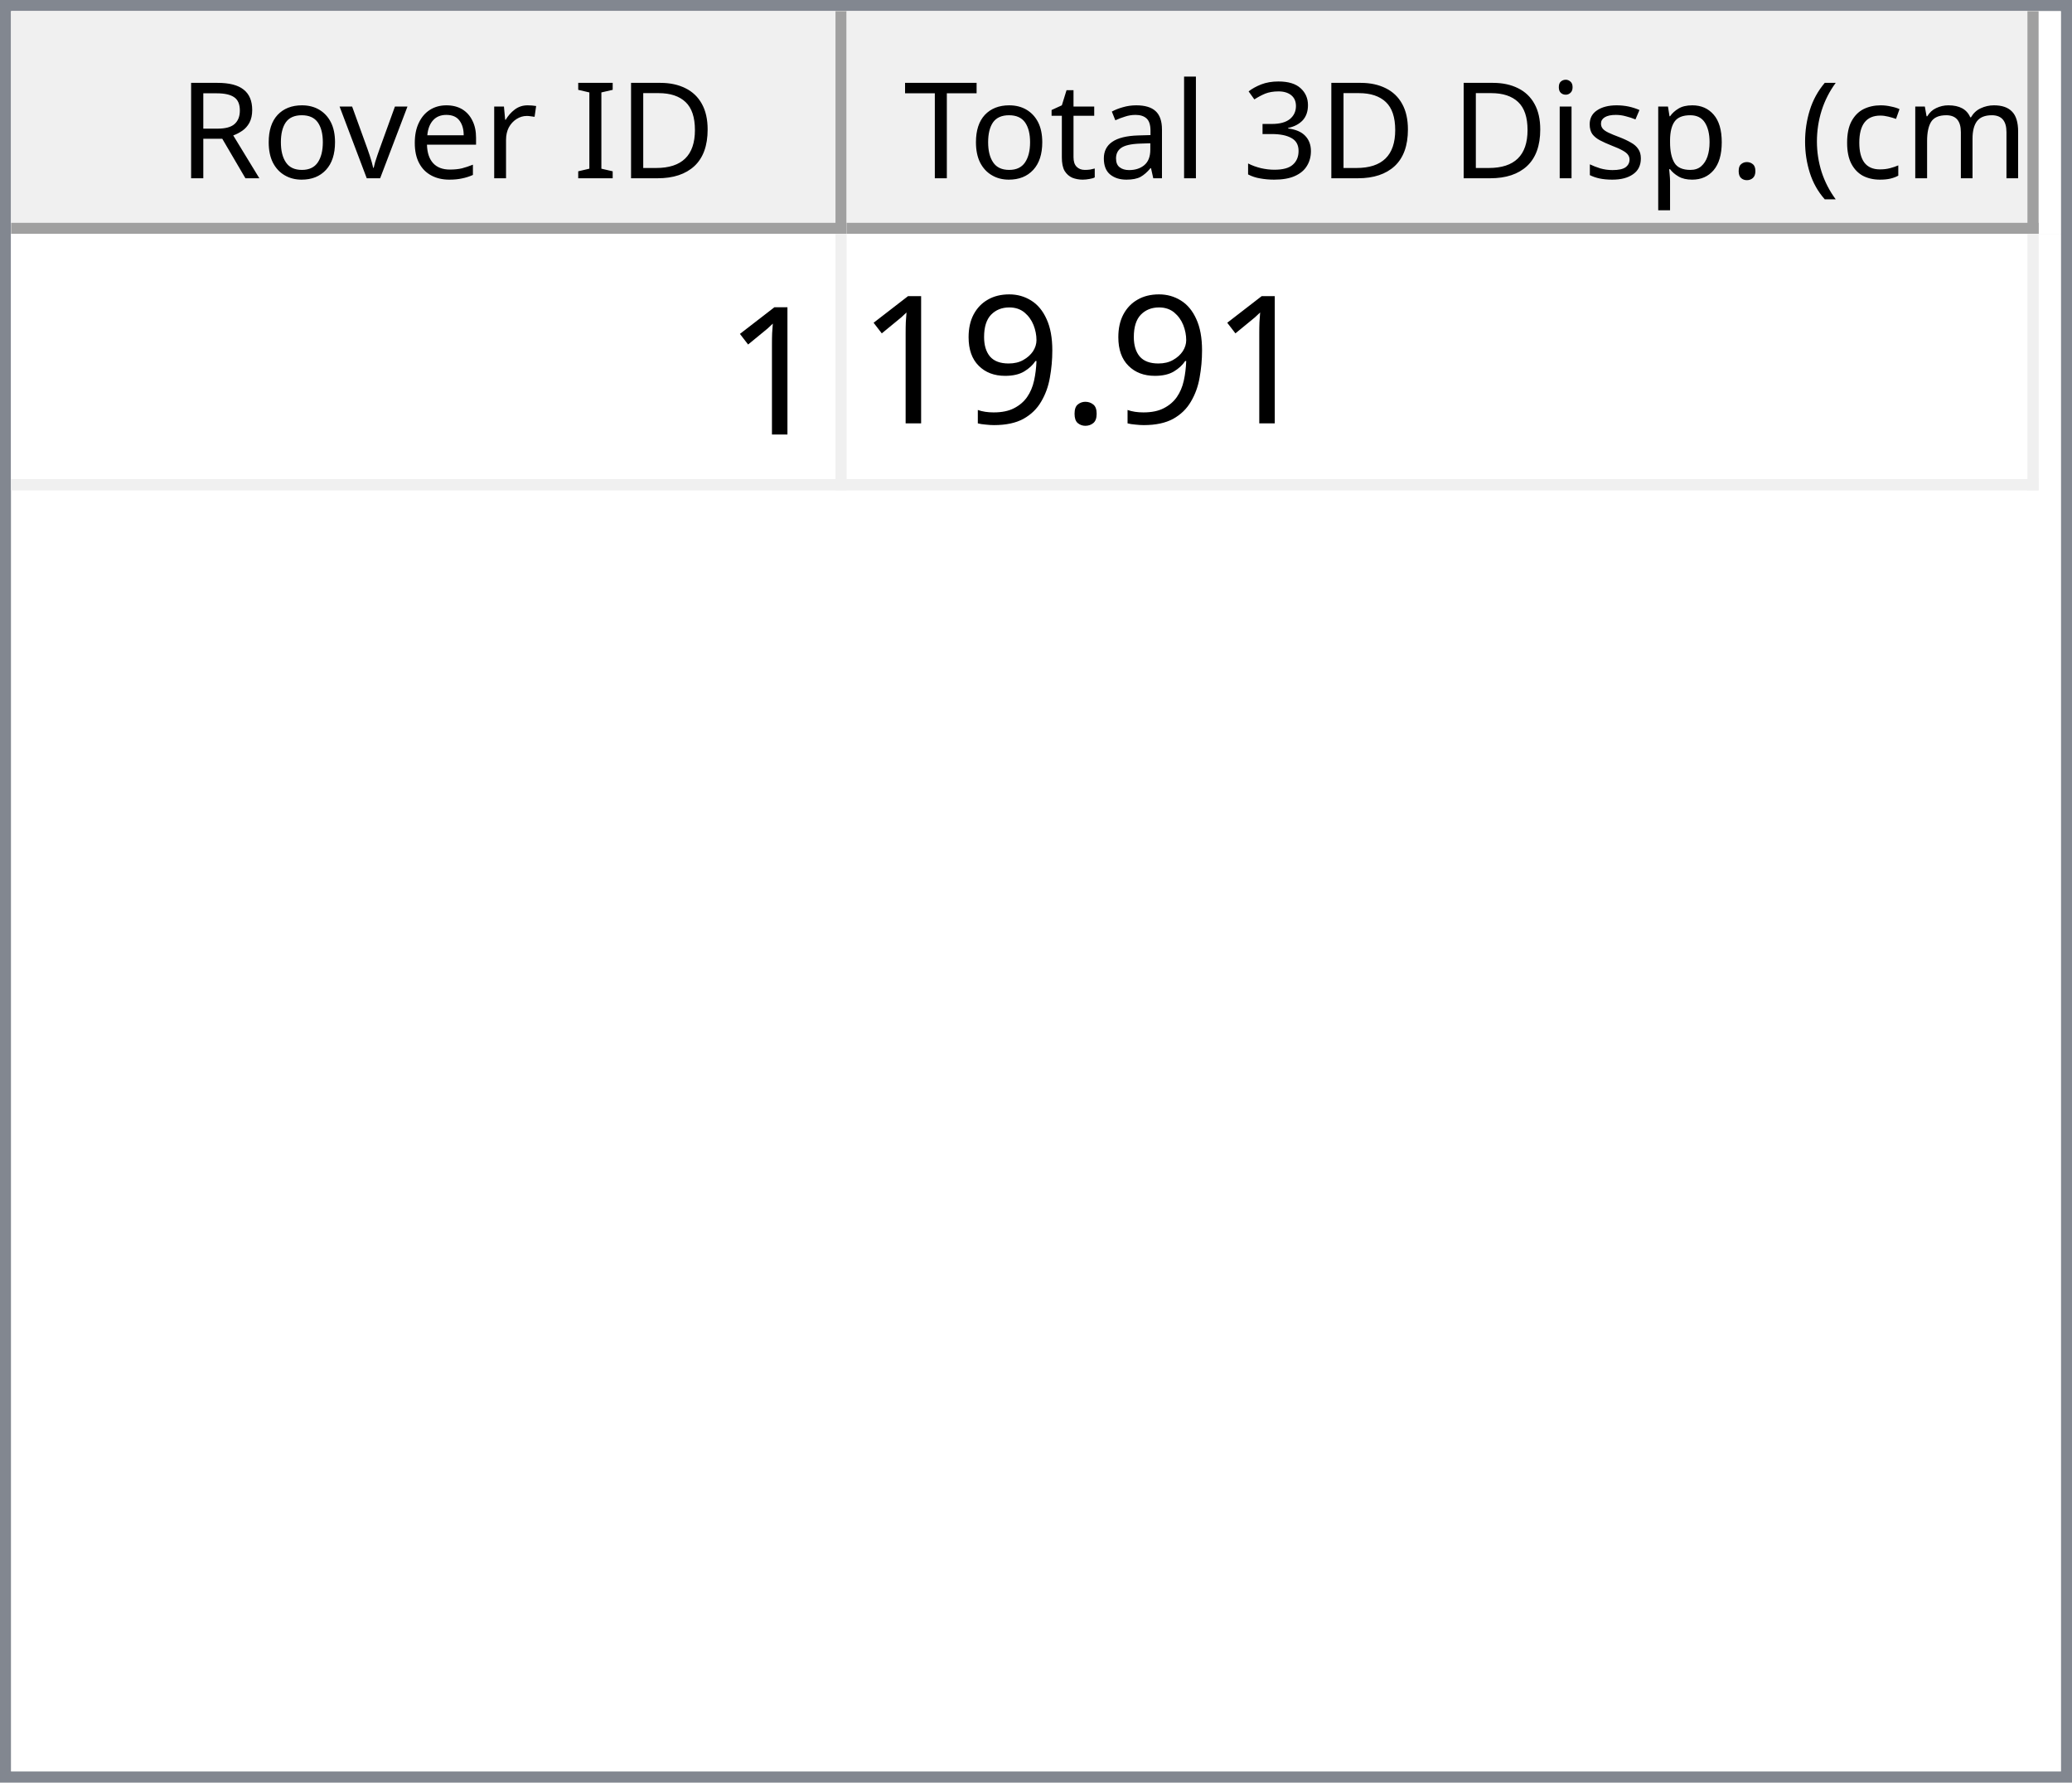
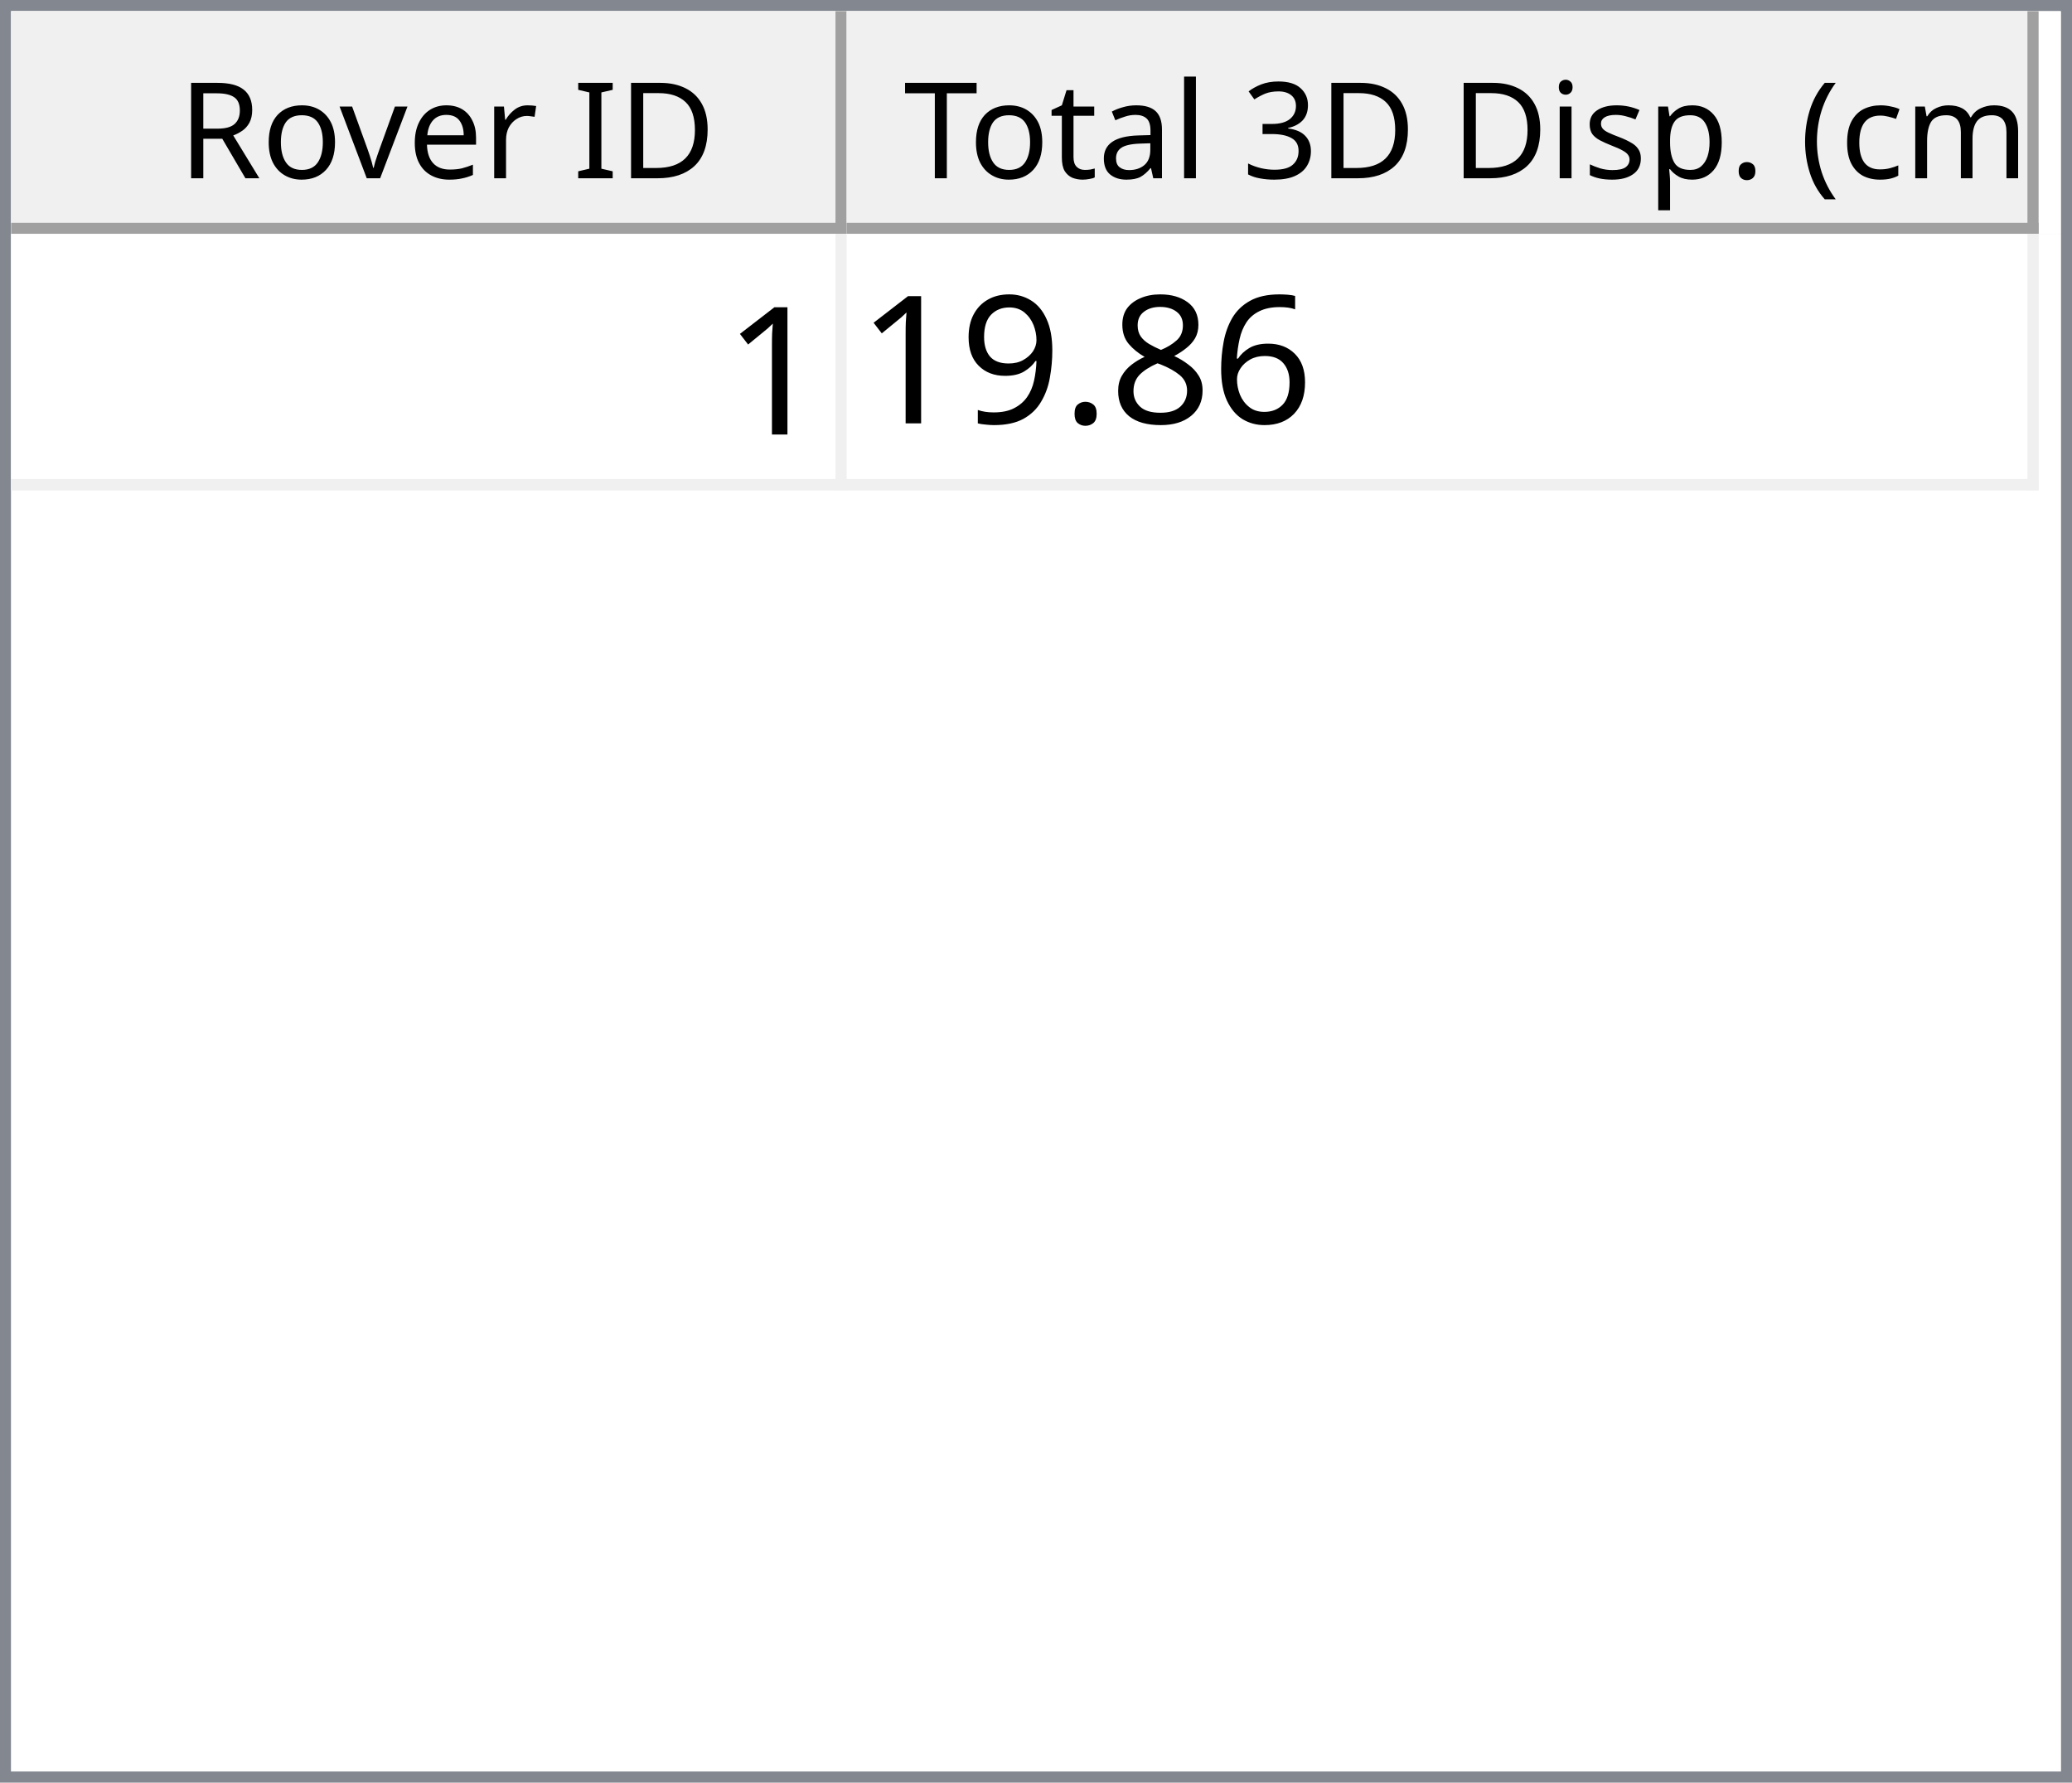
<svg xmlns="http://www.w3.org/2000/svg" style="fill-opacity:1; color-rendering:auto; color-interpolation:auto; text-rendering:auto; stroke:black; stroke-linecap:square; stroke-miterlimit:10; shape-rendering:auto; stroke-opacity:1; fill:black; stroke-dasharray:none; font-weight:normal; stroke-width:1; font-family:'Dialog'; font-style:normal; stroke-linejoin:miter; font-size:12px; stroke-dashoffset:0; image-rendering:auto;" width="186" height="160">
  <defs id="genericDefs" />
  <g>
    <defs id="defs1">
      <clipPath clipPathUnits="userSpaceOnUse" id="clipPath1">
        <path d="M0 0 L186 0 L186 160 L0 160 L0 0 Z" />
      </clipPath>
      <clipPath clipPathUnits="userSpaceOnUse" id="clipPath2">
        <path d="M0 0 L0 160 L186 160 L186 0 Z" />
      </clipPath>
      <clipPath clipPathUnits="userSpaceOnUse" id="clipPath3">
        <path d="M0 0 L0 20 L184 20 L184 0 Z" />
      </clipPath>
      <clipPath clipPathUnits="userSpaceOnUse" id="clipPath4">
        <path d="M0 0 L0 20 L75 20 L75 0 Z" />
      </clipPath>
      <clipPath clipPathUnits="userSpaceOnUse" id="clipPath5">
        <path d="M1 1 L1 19 L74 19 L74 1 Z" />
      </clipPath>
      <clipPath clipPathUnits="userSpaceOnUse" id="clipPath6">
        <path d="M0 0 L0 18 L73 18 L73 0 Z" />
      </clipPath>
      <clipPath clipPathUnits="userSpaceOnUse" id="clipPath7">
        <path d="M-0.5 -0.5 L-0.5 19.5 L74.5 19.5 L74.5 -0.5 Z" />
      </clipPath>
      <clipPath clipPathUnits="userSpaceOnUse" id="clipPath8">
        <path d="M0 0 L0 20 L107 20 L107 0 Z" />
      </clipPath>
      <clipPath clipPathUnits="userSpaceOnUse" id="clipPath9">
        <path d="M1 1 L1 19 L106 19 L106 1 Z" />
      </clipPath>
      <clipPath clipPathUnits="userSpaceOnUse" id="clipPath10">
        <path d="M0 0 L0 18 L105 18 L105 0 Z" />
      </clipPath>
      <clipPath clipPathUnits="userSpaceOnUse" id="clipPath11">
        <path d="M-0.5 -0.5 L-0.5 19.5 L106.5 19.5 L106.5 -0.5 Z" />
      </clipPath>
      <clipPath clipPathUnits="userSpaceOnUse" id="clipPath12">
        <path d="M0 0 L0 138 L184 138 L184 0 Z" />
      </clipPath>
      <clipPath clipPathUnits="userSpaceOnUse" id="clipPath13">
        <path d="M0 0 L0 23 L182 23 L182 0 Z" />
      </clipPath>
      <clipPath clipPathUnits="userSpaceOnUse" id="clipPath14">
        <path d="M-0.5 -0.5 L-0.5 22.5 L181.5 22.5 L181.5 -0.5 Z" />
      </clipPath>
      <clipPath clipPathUnits="userSpaceOnUse" id="clipPath15">
        <path d="M0 0 L0 22 L74 22 L74 0 Z" />
      </clipPath>
      <clipPath clipPathUnits="userSpaceOnUse" id="clipPath16">
        <path d="M0 0 L0 22 L106 22 L106 0 Z" />
      </clipPath>
      <font horiz-adv-x="64.551" id="font1">
        <font-face ascent="107.91" descent="25.098" units-per-em="100" style="font-style:normal; font-family:Segoe UI; font-weight:normal;" />
        <missing-glyph horiz-adv-x="64.551" d="M8.109 0 L8.109 68.266 L56.453 68.266 L56.453 0 L8.109 0 ZM15.328 7.234 L49.219 7.234 L49.219 61.031 L15.328 61.031 L15.328 7.234 Z" />
        <glyph unicode="D" horiz-adv-x="70.117" d="M9.188 0 L9.188 70.016 L28.516 70.016 Q65.531 70.016 65.531 35.891 Q65.531 19.672 55.25 9.836 Q44.969 0 27.734 0 L9.188 0 ZM17.391 62.594 L17.391 7.422 L27.828 7.422 Q41.609 7.422 49.273 14.797 Q56.938 22.172 56.938 35.688 Q56.938 62.594 28.328 62.594 L17.391 62.594 Z" />
        <glyph unicode="I" horiz-adv-x="26.611" d="M17.391 0 L9.188 0 L9.188 70.016 L17.391 70.016 L17.391 0 Z" />
        <glyph unicode=" " horiz-adv-x="27.393" d="" />
        <glyph unicode="r" horiz-adv-x="34.766" d="M34.188 41.891 Q32.078 43.5 28.125 43.5 Q23 43.5 19.555 38.672 Q16.109 33.844 16.109 25.484 L16.109 0 L8.109 0 L8.109 50 L16.109 50 L16.109 39.703 L16.312 39.703 Q18.016 44.969 21.531 47.922 Q25.047 50.875 29.391 50.875 Q32.516 50.875 34.188 50.203 L34.188 41.891 Z" />
        <glyph unicode="e" horiz-adv-x="52.295" d="M48.297 23 L12.984 23 Q13.188 14.656 17.484 10.109 Q21.781 5.562 29.297 5.562 Q37.75 5.562 44.828 11.141 L44.828 3.609 Q38.234 -1.172 27.391 -1.172 Q16.797 -1.172 10.742 5.641 Q4.688 12.453 4.688 24.812 Q4.688 36.469 11.305 43.82 Q17.922 51.172 27.734 51.172 Q37.547 51.172 42.922 44.828 Q48.297 38.484 48.297 27.203 L48.297 23 ZM40.094 29.781 Q40.047 36.719 36.75 40.578 Q33.453 44.438 27.594 44.438 Q21.922 44.438 17.969 40.383 Q14.016 36.328 13.094 29.781 L40.094 29.781 Z" />
        <glyph unicode="v" horiz-adv-x="47.9" d="M47.406 50 L27.484 0 L19.625 0 L0.688 50 L9.469 50 L22.172 13.672 Q23.578 9.672 23.922 6.688 L24.125 6.688 Q24.609 10.453 25.688 13.484 L38.969 50 L47.406 50 Z" />
        <glyph unicode="o" horiz-adv-x="58.594" d="M29 -1.172 Q17.922 -1.172 11.305 5.836 Q4.688 12.844 4.688 24.422 Q4.688 37.016 11.57 44.094 Q18.453 51.172 30.172 51.172 Q41.359 51.172 47.633 44.289 Q53.906 37.406 53.906 25.203 Q53.906 13.234 47.141 6.031 Q40.375 -1.172 29 -1.172 ZM29.594 44.438 Q21.875 44.438 17.383 39.188 Q12.891 33.938 12.891 24.703 Q12.891 15.828 17.43 10.695 Q21.969 5.562 29.594 5.562 Q37.359 5.562 41.531 10.594 Q45.703 15.625 45.703 24.906 Q45.703 34.281 41.531 39.359 Q37.359 44.438 29.594 44.438 Z" />
        <glyph unicode="R" horiz-adv-x="59.814" d="M59.375 0 L49.609 0 L37.891 19.625 Q36.281 22.359 34.766 24.289 Q33.25 26.219 31.664 27.438 Q30.078 28.656 28.25 29.219 Q26.422 29.781 24.125 29.781 L17.391 29.781 L17.391 0 L9.188 0 L9.188 70.016 L30.078 70.016 Q34.672 70.016 38.555 68.867 Q42.438 67.719 45.289 65.375 Q48.141 63.031 49.758 59.547 Q51.375 56.062 51.375 51.375 Q51.375 47.703 50.273 44.656 Q49.172 41.609 47.148 39.211 Q45.125 36.812 42.266 35.133 Q39.406 33.453 35.844 32.516 L35.844 32.328 Q37.594 31.547 38.891 30.547 Q40.188 29.547 41.359 28.18 Q42.531 26.812 43.68 25.078 Q44.828 23.344 46.234 21.047 L59.375 0 ZM17.391 62.594 L17.391 37.203 L28.516 37.203 Q31.594 37.203 34.203 38.133 Q36.812 39.062 38.719 40.797 Q40.625 42.531 41.703 45.047 Q42.781 47.562 42.781 50.688 Q42.781 56.297 39.141 59.445 Q35.5 62.594 28.609 62.594 L17.391 62.594 Z" />
        <glyph unicode=")" horiz-adv-x="30.176" d="M8.297 -15.922 L1.172 -15.922 Q16.406 2.344 16.406 26.812 Q16.406 51.469 1.078 70.016 L8.297 70.016 Q23.531 52.156 23.531 26.703 Q23.531 1.375 8.297 -15.922 Z" />
        <glyph unicode="m" horiz-adv-x="86.133" d="M79.109 0 L71.094 0 L71.094 28.719 Q71.094 37.016 68.531 40.727 Q65.969 44.438 59.906 44.438 Q54.781 44.438 51.195 39.75 Q47.609 35.062 47.609 28.516 L47.609 0 L39.594 0 L39.594 29.688 Q39.594 44.438 28.219 44.438 Q22.953 44.438 19.531 40.016 Q16.109 35.594 16.109 28.516 L16.109 0 L8.109 0 L8.109 50 L16.109 50 L16.109 42.094 L16.312 42.094 Q21.625 51.172 31.844 51.172 Q36.969 51.172 40.773 48.312 Q44.578 45.453 46 40.828 Q51.562 51.172 62.594 51.172 Q79.109 51.172 79.109 30.812 L79.109 0 Z" />
        <glyph unicode="c" horiz-adv-x="46.191" d="M42.188 2.297 Q36.422 -1.172 28.516 -1.172 Q17.828 -1.172 11.258 5.789 Q4.688 12.75 4.688 23.828 Q4.688 36.188 11.766 43.68 Q18.844 51.172 30.672 51.172 Q37.25 51.172 42.281 48.734 L42.281 40.531 Q36.719 44.438 30.375 44.438 Q22.703 44.438 17.797 38.945 Q12.891 33.453 12.891 24.516 Q12.891 15.719 17.508 10.641 Q22.125 5.562 29.891 5.562 Q36.422 5.562 42.188 9.906 L42.188 2.297 Z" />
        <glyph unicode="(" horiz-adv-x="30.176" d="M29.109 -15.922 L21.969 -15.922 Q6.844 1.375 6.844 26.703 Q6.844 52.156 21.969 70.016 L29.203 70.016 Q13.875 51.469 13.875 26.812 Q13.875 2.344 29.109 -15.922 Z" />
        <glyph unicode="." horiz-adv-x="21.68" d="M10.891 -1.078 Q8.641 -1.078 7.055 0.539 Q5.469 2.156 5.469 4.391 Q5.469 6.641 7.055 8.273 Q8.641 9.906 10.891 9.906 Q13.188 9.906 14.797 8.273 Q16.406 6.641 16.406 4.391 Q16.406 2.156 14.797 0.539 Q13.188 -1.078 10.891 -1.078 Z" />
        <glyph unicode="p" horiz-adv-x="58.789" d="M16.312 7.234 L16.109 7.234 L16.109 -23 L8.109 -23 L8.109 50 L16.109 50 L16.109 41.219 L16.312 41.219 Q22.219 51.172 33.594 51.172 Q43.266 51.172 48.688 44.461 Q54.109 37.75 54.109 26.469 Q54.109 13.922 48 6.375 Q41.891 -1.172 31.297 -1.172 Q21.578 -1.172 16.312 7.234 ZM16.109 27.391 L16.109 20.406 Q16.109 14.203 20.141 9.883 Q24.172 5.562 30.375 5.562 Q37.641 5.562 41.773 11.133 Q45.906 16.703 45.906 26.609 Q45.906 34.969 42.047 39.703 Q38.188 44.438 31.594 44.438 Q24.609 44.438 20.359 39.578 Q16.109 34.719 16.109 27.391 Z" />
        <glyph unicode="s" horiz-adv-x="42.432" d="M5.078 1.812 L5.078 10.406 Q11.625 5.562 19.484 5.562 Q30.031 5.562 30.031 12.594 Q30.031 14.594 29.125 15.992 Q28.219 17.391 26.68 18.461 Q25.141 19.531 23.07 20.383 Q21 21.234 18.609 22.172 Q15.281 23.484 12.766 24.828 Q10.25 26.172 8.57 27.859 Q6.891 29.547 6.031 31.695 Q5.172 33.844 5.172 36.719 Q5.172 40.234 6.789 42.945 Q8.406 45.656 11.086 47.484 Q13.766 49.312 17.211 50.242 Q20.656 51.172 24.312 51.172 Q30.812 51.172 35.938 48.922 L35.938 40.828 Q30.422 44.438 23.25 44.438 Q21 44.438 19.195 43.922 Q17.391 43.406 16.094 42.477 Q14.797 41.547 14.086 40.258 Q13.375 38.969 13.375 37.406 Q13.375 35.453 14.086 34.133 Q14.797 32.812 16.164 31.789 Q17.531 30.766 19.484 29.938 Q21.438 29.109 23.922 28.125 Q27.25 26.859 29.883 25.516 Q32.516 24.172 34.375 22.484 Q36.234 20.797 37.234 18.602 Q38.234 16.406 38.234 13.375 Q38.234 9.672 36.602 6.938 Q34.969 4.203 32.234 2.398 Q29.5 0.594 25.93 -0.289 Q22.359 -1.172 18.453 -1.172 Q10.75 -1.172 5.078 1.812 Z" />
        <glyph unicode="i" horiz-adv-x="24.219" d="M12.203 62.703 Q10.062 62.703 8.547 64.164 Q7.031 65.625 7.031 67.875 Q7.031 70.125 8.547 71.609 Q10.062 73.094 12.203 73.094 Q14.406 73.094 15.945 71.609 Q17.484 70.125 17.484 67.875 Q17.484 65.719 15.945 64.211 Q14.406 62.703 12.203 62.703 ZM16.109 0 L8.109 0 L8.109 50 L16.109 50 L16.109 0 Z" />
        <glyph unicode="3" horiz-adv-x="53.906" d="M46.531 19.828 Q46.531 15.094 44.75 11.211 Q42.969 7.328 39.719 4.57 Q36.469 1.812 31.93 0.297 Q27.391 -1.219 21.922 -1.219 Q11.922 -1.219 6 2.594 L6 11.188 Q13.094 5.609 22.219 5.609 Q25.875 5.609 28.828 6.539 Q31.781 7.469 33.906 9.227 Q36.031 10.984 37.18 13.477 Q38.328 15.969 38.328 19.094 Q38.328 32.812 18.797 32.812 L12.984 32.812 L12.984 39.594 L18.5 39.594 Q35.797 39.594 35.797 52.484 Q35.797 64.406 22.609 64.406 Q15.188 64.406 8.688 59.422 L8.688 67.188 Q15.375 71.188 24.609 71.188 Q29 71.188 32.57 69.969 Q36.141 68.75 38.68 66.555 Q41.219 64.359 42.609 61.281 Q44 58.203 44 54.5 Q44 40.672 30.031 36.719 L30.031 36.531 Q33.594 36.141 36.625 34.797 Q39.656 33.453 41.852 31.305 Q44.047 29.156 45.289 26.25 Q46.531 23.344 46.531 19.828 Z" />
        <glyph unicode="l" horiz-adv-x="24.219" d="M16.109 0 L8.109 0 L8.109 74.031 L16.109 74.031 L16.109 0 Z" />
        <glyph unicode="a" horiz-adv-x="50.879" d="M43.891 0 L35.891 0 L35.891 7.812 L35.688 7.812 Q30.469 -1.172 20.312 -1.172 Q12.844 -1.172 8.617 2.781 Q4.391 6.734 4.391 13.281 Q4.391 27.297 20.906 29.594 L35.891 31.688 Q35.891 44.438 25.594 44.438 Q16.547 44.438 9.281 38.281 L9.281 46.484 Q16.656 51.172 26.266 51.172 Q43.891 51.172 43.891 32.516 L43.891 0 ZM35.891 25.297 L23.828 23.641 Q18.266 22.859 15.43 20.875 Q12.594 18.891 12.594 13.875 Q12.594 10.203 15.211 7.883 Q17.828 5.562 22.172 5.562 Q28.125 5.562 32.008 9.742 Q35.891 13.922 35.891 20.312 L35.891 25.297 Z" />
        <glyph unicode="t" horiz-adv-x="33.887" d="M31.297 0.484 Q28.469 -1.078 23.828 -1.078 Q10.688 -1.078 10.688 13.578 L10.688 43.172 L2.094 43.172 L2.094 50 L10.688 50 L10.688 62.203 L18.703 64.797 L18.703 50 L31.297 50 L31.297 43.172 L18.703 43.172 L18.703 14.984 Q18.703 9.969 20.414 7.82 Q22.125 5.672 26.078 5.672 Q29.109 5.672 31.297 7.328 L31.297 0.484 Z" />
        <glyph unicode="T" horiz-adv-x="52.393" d="M50.594 62.594 L30.375 62.594 L30.375 0 L22.172 0 L22.172 62.594 L2 62.594 L2 70.016 L50.594 70.016 L50.594 62.594 Z" />
      </font>
      <font horiz-adv-x="75.0" id="font2">
        <font-face ascent="100.537" descent="21.973" units-per-em="100" style="font-style:normal; font-family:sans-serif; font-weight:normal;" />
        <missing-glyph horiz-adv-x="75.0" d="M12.5 0 L12.5 62.5 L62.5 62.5 L62.5 0 L12.5 0 ZM14.062 1.562 L60.938 1.562 L60.938 60.938 L14.062 60.938 L14.062 1.562 Z" />
        <glyph unicode="1" horiz-adv-x="55.615" d="M37.25 0 L28.469 0 L28.469 56 Q25.297 52.984 20.141 49.953 Q14.984 46.922 10.891 45.406 L10.891 53.906 Q18.266 57.375 23.781 62.305 Q29.297 67.234 31.594 71.875 L37.25 71.875 L37.25 0 Z" />
+         <glyph unicode="6" horiz-adv-x="55.615" d="M49.75 54.047 L41.016 53.375 Q39.844 58.547 37.703 60.891 Q34.125 64.656 28.906 64.656 Q24.703 64.656 21.531 62.312 Q17.391 59.281 14.992 53.469 Q12.594 47.656 12.5 36.922 Q15.672 41.75 20.266 44.094 Q24.859 46.438 29.891 46.438 Q38.672 46.438 44.852 39.969 Q51.031 33.5 51.031 23.25 Q51.031 16.5 48.125 10.719 Q45.219 4.938 40.141 1.859 Q35.062 -1.219 28.609 -1.219 Q17.625 -1.219 10.695 6.859 Q3.766 14.938 3.766 33.5 Q3.766 54.25 11.422 63.672 Q18.109 71.875 29.438 71.875 Q37.891 71.875 43.289 67.141 Q48.688 62.406 49.75 54.047 ZM13.875 23.188 Q13.875 18.656 15.797 14.508 Q17.719 10.359 21.188 8.18 Q24.656 6 28.469 6 Q34.031 6 38.039 10.492 Q42.047 14.984 42.047 22.703 Q42.047 30.125 38.086 34.398 Q34.125 38.672 28.125 38.672 Q22.172 38.672 18.023 34.398 Q13.875 30.125 13.875 23.188 Z" />
+         <glyph unicode="8" horiz-adv-x="55.615" d="M17.672 38.812 Q12.203 40.828 9.57 44.539 Q6.938 48.25 6.938 53.422 Q6.938 61.234 12.555 66.555 Q18.172 71.875 27.484 71.875 Q36.859 71.875 42.578 66.43 Q48.297 60.984 48.297 53.172 Q48.297 48.188 45.68 44.508 Q43.062 40.828 37.75 38.812 Q44.344 36.672 47.781 31.883 Q51.219 27.094 51.219 20.453 Q51.219 11.281 44.727 5.031 Q38.234 -1.219 27.641 -1.219 Q17.047 -1.219 10.547 5.055 Q4.047 11.328 4.047 20.703 Q4.047 27.688 7.594 32.398 Q11.141 37.109 17.672 38.812 ZM15.922 53.719 Q15.922 48.641 19.195 45.414 Q22.469 42.188 27.688 42.188 Q32.766 42.188 36.016 45.383 Q39.266 48.578 39.266 53.219 Q39.266 58.062 35.914 61.359 Q32.562 64.656 27.594 64.656 Q22.562 64.656 19.242 61.43 Q15.922 58.203 15.922 53.719 ZM13.094 20.656 Q13.094 16.891 14.875 13.375 Q16.656 9.859 20.172 7.93 Q23.688 6 27.734 6 Q34.031 6 38.133 10.055 Q42.234 14.109 42.234 20.359 Q42.234 26.703 38.016 30.859 Q33.797 35.016 27.438 35.016 Q21.234 35.016 17.164 30.914 Q13.094 26.812 13.094 20.656 Z" />
        <glyph unicode="." horiz-adv-x="27.783" d="M9.078 0 L9.078 10.016 L19.094 10.016 L19.094 0 L9.078 0 Z" />
        <glyph unicode="9" horiz-adv-x="55.615" d="M5.469 16.547 L13.922 17.328 Q14.984 11.375 18.016 8.688 Q21.047 6 25.781 6 Q29.828 6 32.883 7.859 Q35.938 9.719 37.891 12.82 Q39.844 15.922 41.164 21.195 Q42.484 26.469 42.484 31.938 Q42.484 32.516 42.438 33.688 Q39.797 29.5 35.234 26.883 Q30.672 24.266 25.344 24.266 Q16.453 24.266 10.305 30.711 Q4.156 37.156 4.156 47.703 Q4.156 58.594 10.578 65.234 Q17 71.875 26.656 71.875 Q33.641 71.875 39.43 68.117 Q45.219 64.359 48.219 57.398 Q51.219 50.438 51.219 37.25 Q51.219 23.531 48.242 15.406 Q45.266 7.281 39.383 3.031 Q33.5 -1.219 25.594 -1.219 Q17.188 -1.219 11.867 3.445 Q6.547 8.109 5.469 16.547 ZM41.453 48.141 Q41.453 55.719 37.43 60.156 Q33.406 64.594 27.734 64.594 Q21.875 64.594 17.531 59.812 Q13.188 55.031 13.188 47.406 Q13.188 40.578 17.312 36.305 Q21.438 32.031 27.484 32.031 Q33.594 32.031 37.523 36.305 Q41.453 40.578 41.453 48.141 Z" />
      </font>
    </defs>
    <g style="fill:white; stroke:white;">
      <rect x="0" y="0" width="186" style="clip-path:url(#clipPath1); stroke:none;" height="160" />
    </g>
    <g style="fill:white; text-rendering:optimizeSpeed; color-rendering:optimizeSpeed; image-rendering:optimizeSpeed; shape-rendering:crispEdges; stroke:white; color-interpolation:sRGB;">
      <rect x="0" width="186" height="160" y="0" style="stroke:none;" />
      <path style="stroke:none;" d="M0 160 L186 160 L186 0 L0 0 Z" />
    </g>
    <g style="fill:rgb(240,240,240); font-family:'Segoe UI'; stroke:rgb(240,240,240);">
      <rect x="0" y="0" width="186" style="clip-path:url(#clipPath2); stroke:none;" height="160" />
    </g>
    <g style="fill:rgb(130,135,144); font-family:'Segoe UI'; stroke:rgb(130,135,144);">
      <path d="M0 0 L186 0 L186 160 L0 160 L0 0 ZM1 1 L185 1 L185 159 L1 159 L1 1 Z" style="fill-rule:evenodd; clip-path:url(#clipPath2); stroke:none;" />
    </g>
    <g style="fill:white; font-family:'Segoe UI'; stroke:white;" transform="translate(1,1)">
      <rect x="0" y="0" width="184" style="clip-path:url(#clipPath3); stroke:none;" height="20" />
    </g>
    <g style="fill:rgb(240,240,240); font-family:'Segoe UI'; stroke:rgb(240,240,240);" transform="translate(1,1)">
      <rect x="0" y="0" width="75" style="clip-path:url(#clipPath4); stroke:none;" height="20" />
    </g>
    <g style="font-family:'Segoe UI';" transform="translate(2,2)">
      <text x="14" xml:space="preserve" y="14" style="clip-path:url(#clipPath6); stroke:none;">Rover ID</text>
    </g>
    <g style="fill:rgb(160,160,160); font-family:'Segoe UI'; stroke:rgb(160,160,160); stroke-linejoin:bevel;" transform="translate(1.5,1.5)">
      <line x1="74" x2="74" y1="0" style="fill:none; clip-path:url(#clipPath7);" y2="19" />
    </g>
    <g style="fill:rgb(160,160,160); font-family:'Segoe UI'; stroke:rgb(160,160,160); stroke-linejoin:bevel;" transform="matrix(1,0,0,1,1,1) translate(0.5,0.5)">
      <line x1="0" x2="74" y1="19" style="fill:none; clip-path:url(#clipPath7);" y2="19" />
    </g>
    <g style="fill:rgb(240,240,240); font-family:'Segoe UI'; stroke:rgb(240,240,240);" transform="translate(76,1)">
      <rect x="0" y="0" width="107" style="clip-path:url(#clipPath8); stroke:none;" height="20" />
    </g>
    <g style="font-family:'Segoe UI';" transform="translate(77,2)">
      <text x="1" xml:space="preserve" y="14" style="clip-path:url(#clipPath10); stroke:none;"> Total 3D Disp. (cm)</text>
    </g>
    <g style="fill:rgb(160,160,160); font-family:'Segoe UI'; stroke:rgb(160,160,160); stroke-linejoin:bevel;" transform="translate(76.5,1.5)">
      <line x1="106" x2="106" y1="0" style="fill:none; clip-path:url(#clipPath11);" y2="19" />
    </g>
    <g style="fill:rgb(160,160,160); font-family:'Segoe UI'; stroke:rgb(160,160,160); stroke-linejoin:bevel;" transform="matrix(1,0,0,1,76,1) translate(0.5,0.5)">
      <line x1="0" x2="106" y1="19" style="fill:none; clip-path:url(#clipPath11);" y2="19" />
    </g>
    <g style="fill:white; font-family:'Segoe UI'; stroke:white;" transform="translate(1,21)">
      <rect x="0" y="0" width="184" style="clip-path:url(#clipPath12); stroke:none;" height="138" />
    </g>
    <g style="fill:rgb(240,240,240); font-size:16px; font-family:sans-serif; stroke:rgb(240,240,240);" transform="translate(1,21)">
      <rect x="0" y="0" width="182" style="clip-path:url(#clipPath13); stroke:none;" height="23" />
      <line transform="translate(0.5,0.5)" x1="0" x2="181" y1="22" style="clip-path:url(#clipPath14); fill:none; stroke-linejoin:bevel;" y2="22" />
    </g>
    <g transform="matrix(1,0,0,1,1,21) translate(0.5,0.5)" style="fill:rgb(240,240,240); font-size:16px; font-family:sans-serif; stroke:rgb(240,240,240); stroke-linejoin:bevel;">
      <line x1="74" x2="74" y1="0" style="fill:none; clip-path:url(#clipPath14);" y2="22" />
    </g>
    <g transform="matrix(1,0,0,1,1,21) translate(0.5,0.5)" style="fill:rgb(240,240,240); font-size:16px; font-family:sans-serif; stroke:rgb(240,240,240); stroke-linejoin:bevel;">
      <line x1="181" x2="181" y1="0" style="fill:none; clip-path:url(#clipPath14);" y2="22" />
    </g>
    <g style="fill:white; font-size:16px; font-family:sans-serif; stroke:white;" transform="matrix(1,0,0,1,1,21)">
      <rect x="0" y="0" width="74" style="clip-path:url(#clipPath15); stroke:none;" height="22" />
      <text x="64" y="18" style="fill:black; clip-path:url(#clipPath15); stroke:none;" xml:space="preserve">1</text>
    </g>
    <g style="fill:white; font-size:16px; font-family:sans-serif; stroke:white;" transform="matrix(1,0,0,1,1,21) translate(75,0)">
      <rect x="0" y="0" width="106" style="clip-path:url(#clipPath16); stroke:none;" height="22" />
-       <text x="1" y="17" style="fill:black; clip-path:url(#clipPath16); stroke:none;" xml:space="preserve">19.91</text>
+       <text x="1" y="17" style="fill:black; clip-path:url(#clipPath16); stroke:none;" xml:space="preserve">19.86</text>
    </g>
  </g>
</svg>
